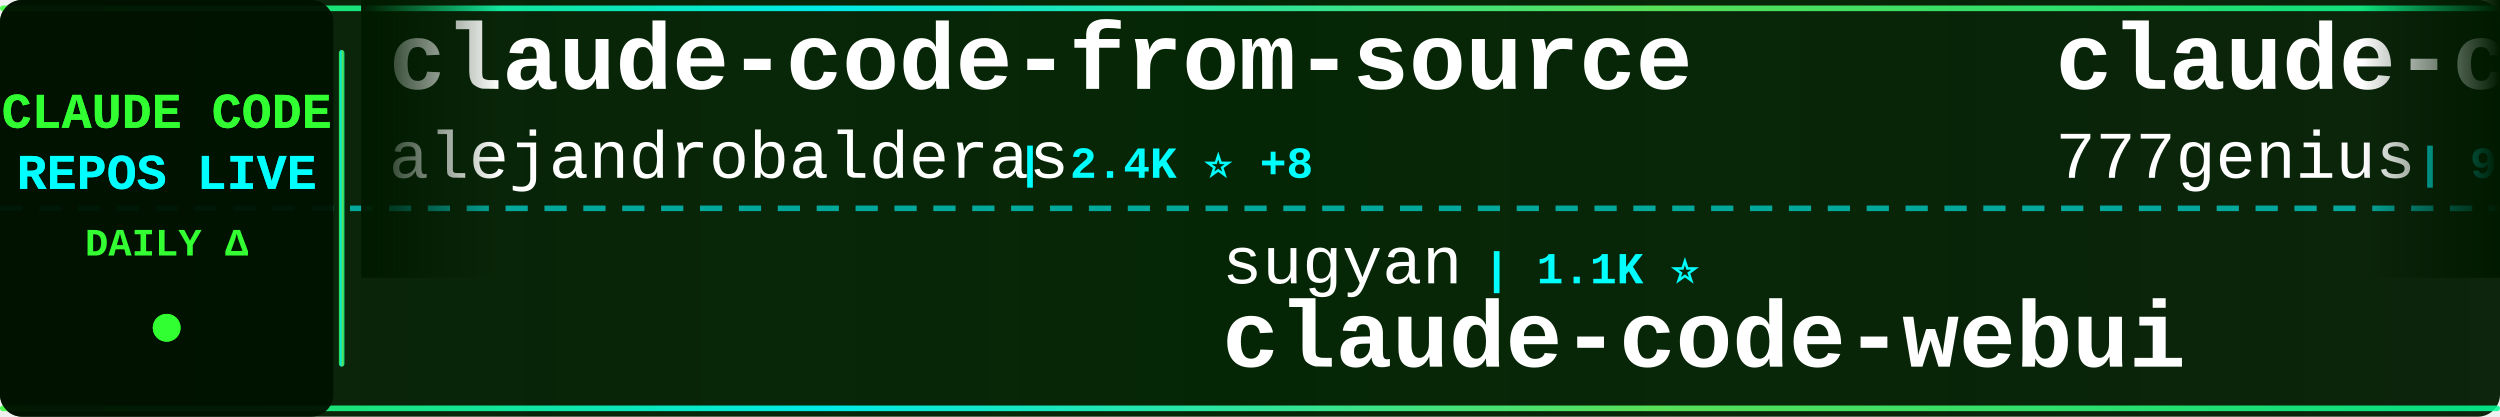
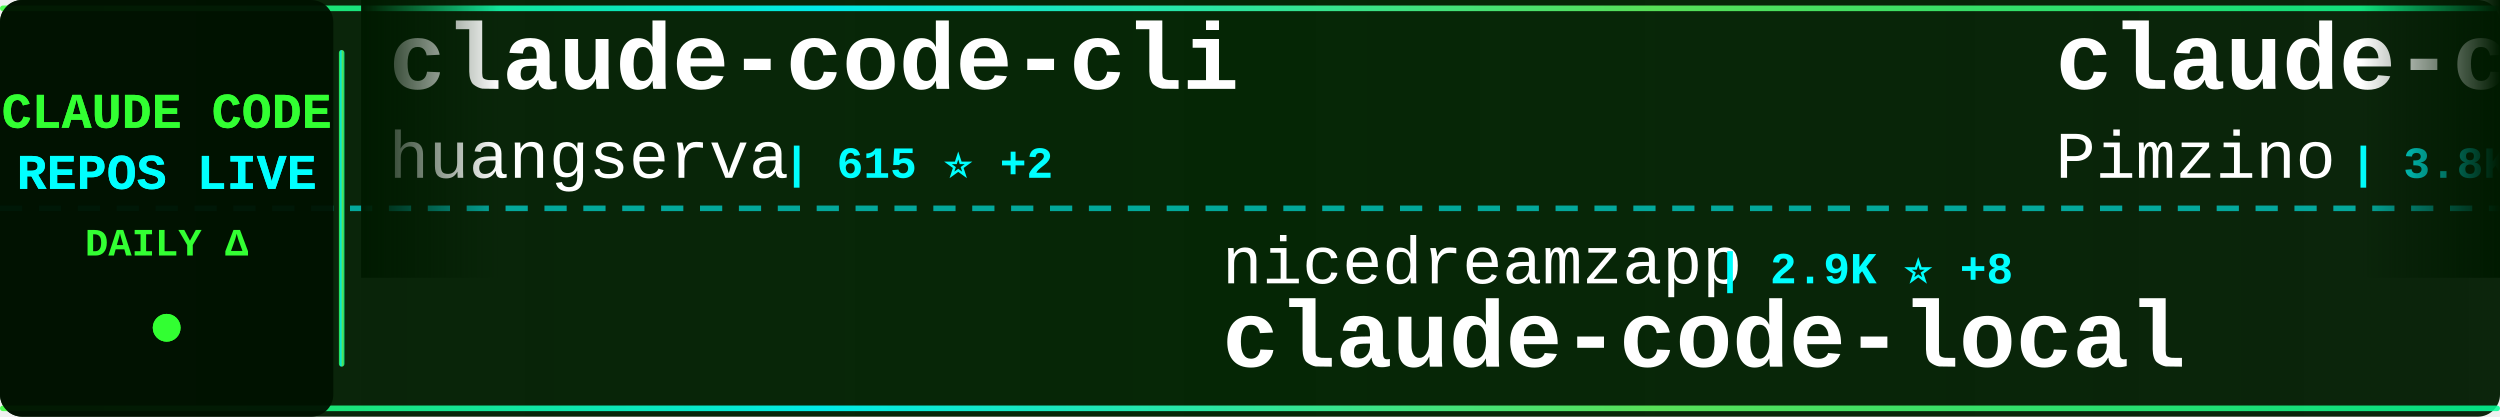
<svg xmlns="http://www.w3.org/2000/svg" width="900" height="150">
  <defs>
    <linearGradient id="tickerBg" x1="0%" y1="0%" x2="100%" y2="0%">
      <stop offset="0%" style="stop-color:#001a00;stop-opacity:0.95" />
      <stop offset="50%" style="stop-color:#002200;stop-opacity:0.98" />
      <stop offset="100%" style="stop-color:#001a00;stop-opacity:0.95" />
    </linearGradient>
    <linearGradient id="borderGrad" x1="0%" y1="0%" x2="100%" y2="0%">
      <stop offset="0%" style="stop-color:#33ff33;stop-opacity:0.85">
        <animate attributeName="stop-opacity" values="0.85;1;0.85" dur="2s" repeatCount="indefinite" />
      </stop>
      <stop offset="33%" style="stop-color:#00ffff;stop-opacity:0.9">
        <animate attributeName="stop-opacity" values="0.9;1;0.9" dur="2.2s" repeatCount="indefinite" />
      </stop>
      <stop offset="66%" style="stop-color:#66ff66;stop-opacity:0.85">
        <animate attributeName="stop-opacity" values="0.85;1;0.85" dur="1.8s" repeatCount="indefinite" />
      </stop>
      <stop offset="100%" style="stop-color:#00ff99;stop-opacity:0.85">
        <animate attributeName="stop-opacity" values="0.85;1;0.85" dur="2s" repeatCount="indefinite" />
      </stop>
    </linearGradient>
    <filter id="textGlow">
      <feGaussianBlur stdDeviation="0.1" result="coloredBlur" />
      <feMerge>
        <feMergeNode in="coloredBlur" />
        <feMergeNode in="SourceGraphic" />
      </feMerge>
    </filter>
    <filter id="metricGlow">
      <feGaussianBlur stdDeviation="0.2" result="coloredBlur" />
      <feMerge>
        <feMergeNode in="coloredBlur" />
        <feMergeNode in="SourceGraphic" />
      </feMerge>
    </filter>
    <linearGradient id="leftFade" x1="0%" y1="0%" x2="100%" y2="0%">
      <stop offset="0%" style="stop-color:#001a00;stop-opacity:1" />
      <stop offset="100%" style="stop-color:#001a00;stop-opacity:0" />
    </linearGradient>
    <linearGradient id="rightFade" x1="0%" y1="0%" x2="100%" y2="0%">
      <stop offset="0%" style="stop-color:#001a00;stop-opacity:0" />
      <stop offset="100%" style="stop-color:#001a00;stop-opacity:1" />
    </linearGradient>
  </defs>
  <rect width="900" height="150" fill="url(#tickerBg)" rx="8" />
  <rect x="0" y="2" width="900" height="2" fill="url(#borderGrad)" rx="1" />
  <rect x="0" y="146" width="900" height="2" fill="url(#borderGrad)" rx="1" />
  <line x1="0" y1="75" x2="900" y2="75" stroke="#00ffff" stroke-width="2" stroke-dasharray="8 6" opacity="0.6" />
  <rect x="0" y="0" width="120" height="150" fill="#001100" opacity="0.95" rx="8" />
  <text x="60" y="46" font-family="'Courier New', monospace" font-size="18" font-weight="bold" fill="#33ff33" text-anchor="middle" filter="url(#textGlow)">
    CLAUDE CODE
  </text>
  <text x="60" y="68" font-family="'Courier New', monospace" font-size="18" font-weight="bold" fill="#00ffff" text-anchor="middle" filter="url(#textGlow)">
    REPOS LIVE
  </text>
  <text x="60" y="92" font-family="'Courier New', monospace" font-size="14" font-weight="bold" fill="#33ff33" text-anchor="middle">
    DAILY Δ
  </text>
  <circle cx="60" cy="118" r="5" fill="#33ff33" filter="url(#metricGlow)">
    <animate attributeName="r" values="4;6;4" dur="1.5s" repeatCount="indefinite" />
    <animate attributeName="opacity" values="0.6;1;0.6" dur="1.5s" repeatCount="indefinite" />
  </circle>
  <rect x="122" y="18" width="2" height="114" fill="url(#borderGrad)" rx="1" />
  <clipPath id="tickerClip">
    <rect x="130" y="0" width="770" height="150" />
  </clipPath>
  <g clip-path="url(#tickerClip)">
    <g id="tickerItems">
      <animateTransform attributeName="transform" attributeType="XML" type="translate" from="0 0" to="-3000 0" dur="54s" repeatCount="indefinite" />
      <g transform="translate(0, 0)">
-         <text x="140" y="32" font-family="'Courier New', monospace" font-size="34" font-weight="bold" fill="#ffffff">claude-code-from-source</text>
-         <text x="140" y="64" font-family="'Courier New', monospace" font-size="24" font-weight="normal" fill="#ffffff" opacity="1.0">alejandrobalderas</text>
-         <text x="366" y="64" font-family="'Courier New', monospace" font-size="16" font-weight="bold" fill="#00ffff"> | 2.4K ⭐ +8</text>
+         <text x="140" y="32" font-family="'Courier New', monospace" font-size="34" font-weight="bold" fill="#ffffff">claude-code-cli</text>
+         <text x="140" y="64" font-family="'Courier New', monospace" font-size="24" font-weight="normal" fill="#ffffff" opacity="1.0">huangserva</text>
+         <text x="282" y="64" font-family="'Courier New', monospace" font-size="16" font-weight="bold" fill="#00ffff"> | 615 ⭐ +2</text>
      </g>
      <g transform="translate(300, 0)">
-         <text x="140" y="102" font-family="'Courier New', monospace" font-size="24" font-weight="normal" fill="#ffffff" opacity="1.0">sugyan</text>
-         <text x="234" y="102" font-family="'Courier New', monospace" font-size="16" font-weight="bold" fill="#00ffff"> | 1.1K ⭐</text>
-         <text x="140" y="132" font-family="'Courier New', monospace" font-size="34" font-weight="bold" fill="#ffffff">claude-code-webui</text>
+         <text x="140" y="102" font-family="'Courier New', monospace" font-size="24" font-weight="normal" fill="#ffffff" opacity="1.0">nicedreamzapp</text>
+         <text x="318" y="102" font-family="'Courier New', monospace" font-size="16" font-weight="bold" fill="#00ffff"> | 2.9K ⭐ +8</text>
+         <text x="140" y="132" font-family="'Courier New', monospace" font-size="34" font-weight="bold" fill="#ffffff">claude-code-local</text>
      </g>
      <g transform="translate(600, 0)">
-         <text x="140" y="32" font-family="'Courier New', monospace" font-size="34" font-weight="bold" fill="#ffffff">claude-code-source-code</text>
-         <text x="140" y="64" font-family="'Courier New', monospace" font-size="24" font-weight="normal" fill="#ffffff" opacity="1.0">777genius</text>
-         <text x="270" y="64" font-family="'Courier New', monospace" font-size="16" font-weight="bold" fill="#00ffff"> | 918 ⭐ +1</text>
+         <text x="140" y="32" font-family="'Courier New', monospace" font-size="34" font-weight="bold" fill="#ffffff">claude-code-spec-workflo...</text>
+         <text x="140" y="64" font-family="'Courier New', monospace" font-size="24" font-weight="normal" fill="#ffffff" opacity="1.0">Pimzino</text>
+         <text x="246" y="64" font-family="'Courier New', monospace" font-size="16" font-weight="bold" fill="#00ffff"> | 3.8K ⭐ +4</text>
      </g>
      <g transform="translate(900, 0)">
-         <text x="140" y="102" font-family="'Courier New', monospace" font-size="24" font-weight="normal" fill="#ffffff" opacity="1.0">anthropics</text>
-         <text x="282" y="102" font-family="'Courier New', monospace" font-size="16" font-weight="bold" fill="#00ffff"> | 8.2K ⭐ +13</text>
-         <text x="140" y="132" font-family="'Courier New', monospace" font-size="34" font-weight="bold" fill="#ffffff">claude-code-action</text>
+         <text x="140" y="102" font-family="'Courier New', monospace" font-size="24" font-weight="normal" fill="#ffffff" opacity="1.0">huangjia2019</text>
+         <text x="306" y="102" font-family="'Courier New', monospace" font-size="16" font-weight="bold" fill="#00ffff"> | 915 ⭐ +9</text>
+         <text x="140" y="132" font-family="'Courier New', monospace" font-size="34" font-weight="bold" fill="#ffffff">claude-code-engineering</text>
      </g>
      <g transform="translate(1200, 0)">
-         <text x="140" y="32" font-family="'Courier New', monospace" font-size="34" font-weight="bold" fill="#ffffff">claude-code-best-practic...</text>
-         <text x="140" y="64" font-family="'Courier New', monospace" font-size="24" font-weight="normal" fill="#ffffff" opacity="1.0">shanraisshan</text>
-         <text x="306" y="64" font-family="'Courier New', monospace" font-size="16" font-weight="bold" fill="#00ffff"> | 61.7K ⭐ +101</text>
+         <text x="140" y="32" font-family="'Courier New', monospace" font-size="34" font-weight="bold" fill="#ffffff">claude-code-proxy</text>
+         <text x="140" y="64" font-family="'Courier New', monospace" font-size="24" font-weight="normal" fill="#ffffff" opacity="1.0">fuergaosi233</text>
+         <text x="306" y="64" font-family="'Courier New', monospace" font-size="16" font-weight="bold" fill="#00ffff"> | 2.7K ⭐ +1</text>
      </g>
      <g transform="translate(1500, 0)">
-         <text x="140" y="102" font-family="'Courier New', monospace" font-size="24" font-weight="normal" fill="#ffffff" opacity="1.0">KPR111</text>
-         <text x="234" y="102" font-family="'Courier New', monospace" font-size="16" font-weight="bold" fill="#00ffff"> | 18 ⭐</text>
-         <text x="140" y="132" font-family="'Courier New', monospace" font-size="34" font-weight="bold" fill="#ffffff">Claude-Code</text>
+         <text x="140" y="102" font-family="'Courier New', monospace" font-size="24" font-weight="normal" fill="#ffffff" opacity="1.0">disler</text>
+         <text x="234" y="102" font-family="'Courier New', monospace" font-size="16" font-weight="bold" fill="#00ffff"> | 1.4K ⭐ +5</text>
+         <text x="140" y="132" font-family="'Courier New', monospace" font-size="34" font-weight="bold" fill="#ffffff">pi-vs-claude-code</text>
      </g>
      <g transform="translate(1800, 0)">
-         <text x="140" y="32" font-family="'Courier New', monospace" font-size="34" font-weight="bold" fill="#ffffff">skills</text>
-         <text x="140" y="64" font-family="'Courier New', monospace" font-size="24" font-weight="normal" fill="#ffffff" opacity="1.0">anthropics</text>
-         <text x="282" y="64" font-family="'Courier New', monospace" font-size="16" font-weight="bold" fill="#00ffff"> | 157.3K ⭐ +350</text>
+         <text x="140" y="32" font-family="'Courier New', monospace" font-size="34" font-weight="bold" fill="#ffffff">Dive-into-Claude-Code</text>
+         <text x="140" y="64" font-family="'Courier New', monospace" font-size="24" font-weight="normal" fill="#ffffff" opacity="1.0">VILA-Lab</text>
+         <text x="258" y="64" font-family="'Courier New', monospace" font-size="16" font-weight="bold" fill="#00ffff"> | 1.8K ⭐ +11</text>
      </g>
      <g transform="translate(2100, 0)">
-         <text x="140" y="102" font-family="'Courier New', monospace" font-size="24" font-weight="normal" fill="#ffffff" opacity="1.0">Donchitos</text>
-         <text x="270" y="102" font-family="'Courier New', monospace" font-size="16" font-weight="bold" fill="#00ffff"> | 22.5K ⭐ +32</text>
-         <text x="140" y="132" font-family="'Courier New', monospace" font-size="34" font-weight="bold" fill="#ffffff">Claude-Code-Game-Studios</text>
+         <text x="140" y="102" font-family="'Courier New', monospace" font-size="24" font-weight="normal" fill="#ffffff" opacity="1.0">shareAI-lab</text>
+         <text x="294" y="102" font-family="'Courier New', monospace" font-size="16" font-weight="bold" fill="#00ffff"> | 69.4K ⭐ +207</text>
+         <text x="140" y="132" font-family="'Courier New', monospace" font-size="34" font-weight="bold" fill="#ffffff">learn-claude-code</text>
      </g>
      <g transform="translate(2400, 0)">
-         <text x="140" y="32" font-family="'Courier New', monospace" font-size="34" font-weight="bold" fill="#ffffff">claude-code-infrastructu...</text>
-         <text x="140" y="64" font-family="'Courier New', monospace" font-size="24" font-weight="normal" fill="#ffffff" opacity="1.0">diet103</text>
-         <text x="246" y="64" font-family="'Courier New', monospace" font-size="16" font-weight="bold" fill="#00ffff"> | 9.7K ⭐ +3</text>
+         <text x="140" y="32" font-family="'Courier New', monospace" font-size="34" font-weight="bold" fill="#ffffff">claude-code-book</text>
+         <text x="140" y="64" font-family="'Courier New', monospace" font-size="24" font-weight="normal" fill="#ffffff" opacity="1.0">lintsinghua</text>
+         <text x="294" y="64" font-family="'Courier New', monospace" font-size="16" font-weight="bold" fill="#00ffff"> | 3.8K ⭐ +12</text>
      </g>
      <g transform="translate(2700, 0)">
-         <text x="140" y="102" font-family="'Courier New', monospace" font-size="24" font-weight="normal" fill="#ffffff" opacity="1.0">zebbern</text>
-         <text x="246" y="102" font-family="'Courier New', monospace" font-size="16" font-weight="bold" fill="#00ffff"> | 4.4K ⭐ +4</text>
-         <text x="140" y="132" font-family="'Courier New', monospace" font-size="34" font-weight="bold" fill="#ffffff">claude-code-guide</text>
+         <text x="140" y="102" font-family="'Courier New', monospace" font-size="24" font-weight="normal" fill="#ffffff" opacity="1.0">ykdojo</text>
+         <text x="234" y="102" font-family="'Courier New', monospace" font-size="16" font-weight="bold" fill="#00ffff"> | 9.0K ⭐ +7</text>
+         <text x="140" y="132" font-family="'Courier New', monospace" font-size="34" font-weight="bold" fill="#ffffff">claude-code-tips</text>
      </g>
      <g transform="translate(3000, 0)">
-         <text x="140" y="32" font-family="'Courier New', monospace" font-size="34" font-weight="bold" fill="#ffffff">claude-code-from-source</text>
-         <text x="140" y="64" font-family="'Courier New', monospace" font-size="24" font-weight="normal" fill="#ffffff" opacity="1.0">alejandrobalderas</text>
-         <text x="366" y="64" font-family="'Courier New', monospace" font-size="16" font-weight="bold" fill="#00ffff"> | 2.4K ⭐ +8</text>
+         <text x="140" y="32" font-family="'Courier New', monospace" font-size="34" font-weight="bold" fill="#ffffff">claude-code-cli</text>
+         <text x="140" y="64" font-family="'Courier New', monospace" font-size="24" font-weight="normal" fill="#ffffff" opacity="1.0">huangserva</text>
+         <text x="282" y="64" font-family="'Courier New', monospace" font-size="16" font-weight="bold" fill="#00ffff"> | 615 ⭐ +2</text>
      </g>
      <g transform="translate(3300, 0)">
-         <text x="140" y="102" font-family="'Courier New', monospace" font-size="24" font-weight="normal" fill="#ffffff" opacity="1.0">sugyan</text>
-         <text x="234" y="102" font-family="'Courier New', monospace" font-size="16" font-weight="bold" fill="#00ffff"> | 1.1K ⭐</text>
-         <text x="140" y="132" font-family="'Courier New', monospace" font-size="34" font-weight="bold" fill="#ffffff">claude-code-webui</text>
+         <text x="140" y="102" font-family="'Courier New', monospace" font-size="24" font-weight="normal" fill="#ffffff" opacity="1.0">nicedreamzapp</text>
+         <text x="318" y="102" font-family="'Courier New', monospace" font-size="16" font-weight="bold" fill="#00ffff"> | 2.9K ⭐ +8</text>
+         <text x="140" y="132" font-family="'Courier New', monospace" font-size="34" font-weight="bold" fill="#ffffff">claude-code-local</text>
      </g>
      <g transform="translate(3600, 0)">
-         <text x="140" y="32" font-family="'Courier New', monospace" font-size="34" font-weight="bold" fill="#ffffff">claude-code-source-code</text>
-         <text x="140" y="64" font-family="'Courier New', monospace" font-size="24" font-weight="normal" fill="#ffffff" opacity="1.0">777genius</text>
-         <text x="270" y="64" font-family="'Courier New', monospace" font-size="16" font-weight="bold" fill="#00ffff"> | 918 ⭐ +1</text>
+         <text x="140" y="32" font-family="'Courier New', monospace" font-size="34" font-weight="bold" fill="#ffffff">claude-code-spec-workflo...</text>
+         <text x="140" y="64" font-family="'Courier New', monospace" font-size="24" font-weight="normal" fill="#ffffff" opacity="1.0">Pimzino</text>
+         <text x="246" y="64" font-family="'Courier New', monospace" font-size="16" font-weight="bold" fill="#00ffff"> | 3.8K ⭐ +4</text>
      </g>
      <g transform="translate(3900, 0)">
-         <text x="140" y="102" font-family="'Courier New', monospace" font-size="24" font-weight="normal" fill="#ffffff" opacity="1.0">anthropics</text>
-         <text x="282" y="102" font-family="'Courier New', monospace" font-size="16" font-weight="bold" fill="#00ffff"> | 8.2K ⭐ +13</text>
-         <text x="140" y="132" font-family="'Courier New', monospace" font-size="34" font-weight="bold" fill="#ffffff">claude-code-action</text>
+         <text x="140" y="102" font-family="'Courier New', monospace" font-size="24" font-weight="normal" fill="#ffffff" opacity="1.0">huangjia2019</text>
+         <text x="306" y="102" font-family="'Courier New', monospace" font-size="16" font-weight="bold" fill="#00ffff"> | 915 ⭐ +9</text>
+         <text x="140" y="132" font-family="'Courier New', monospace" font-size="34" font-weight="bold" fill="#ffffff">claude-code-engineering</text>
      </g>
    </g>
  </g>
  <rect x="130" y="0" width="50" height="100" fill="url(#leftFade)" />
  <rect x="850" y="0" width="50" height="100" fill="url(#rightFade)" />
</svg>
